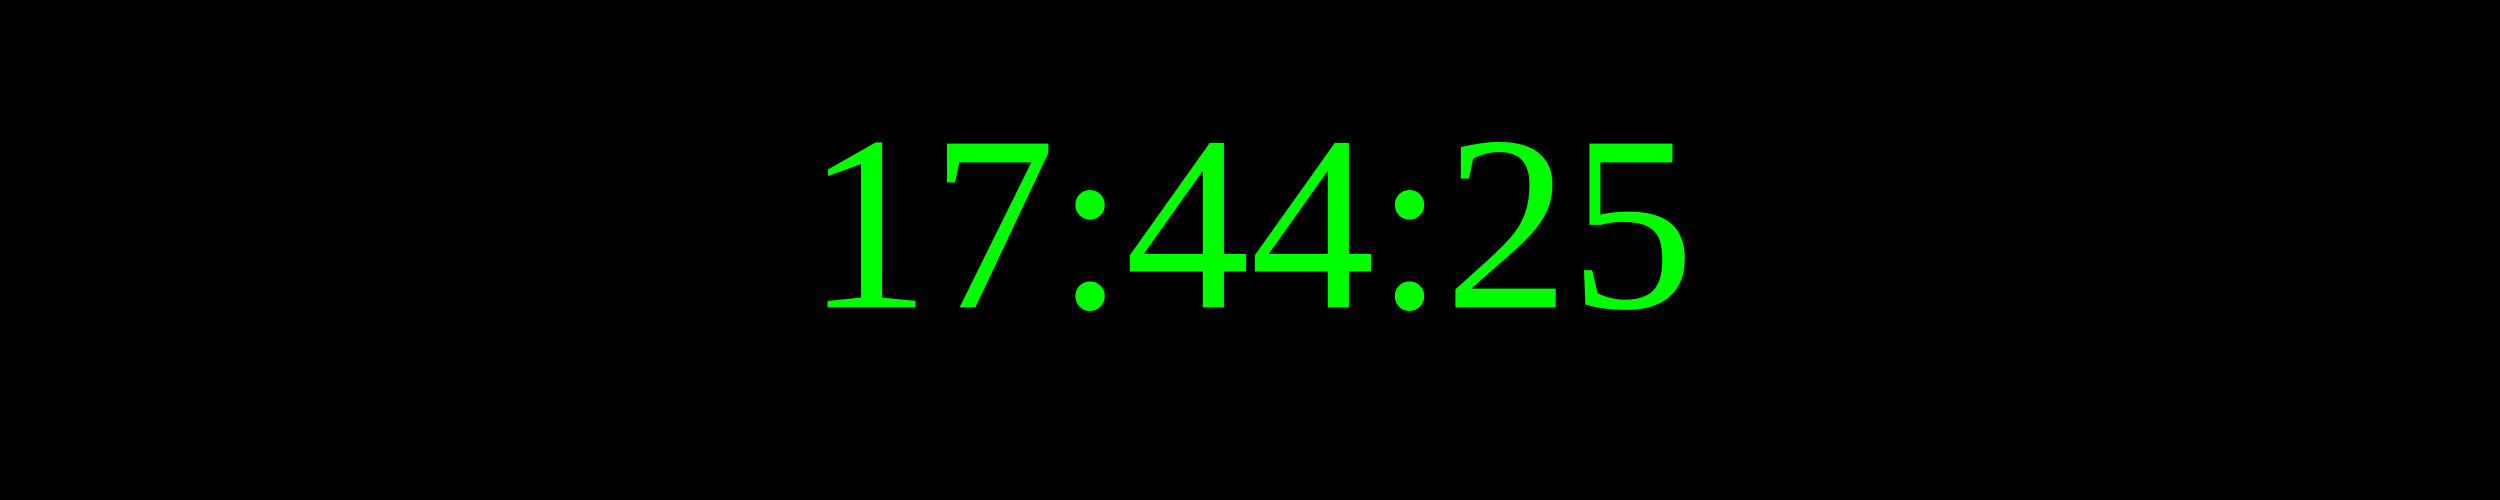
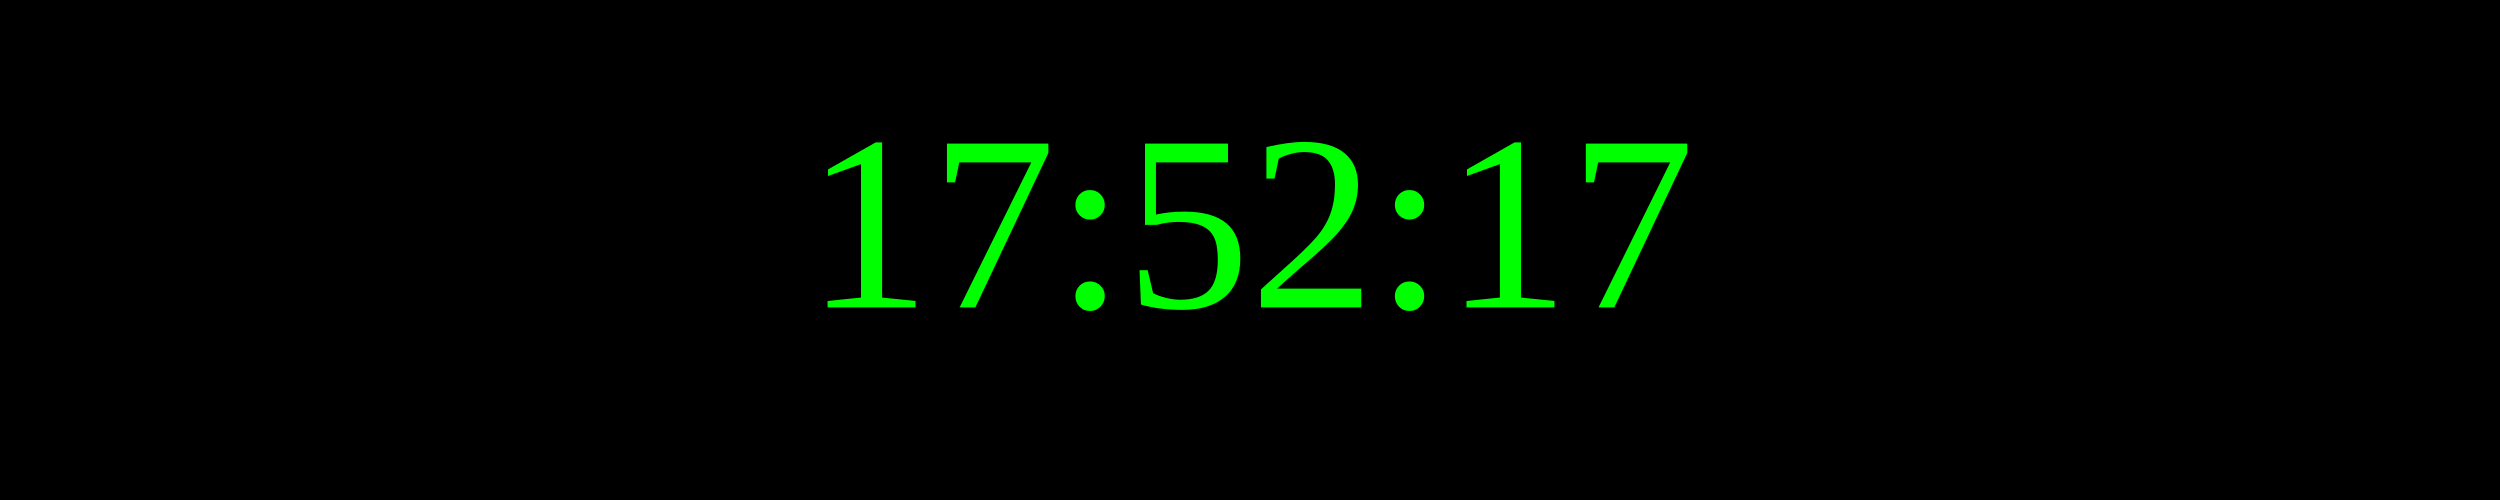
<svg xmlns="http://www.w3.org/2000/svg" width="250" height="50">
  <rect width="100%" height="100%" fill="black" />
  <text x="50%" y="50%" font-size="25" fill="lime" text-anchor="middle" dominant-baseline="middle">
- 17:44:25
+ 17:52:17
</text>
</svg>
